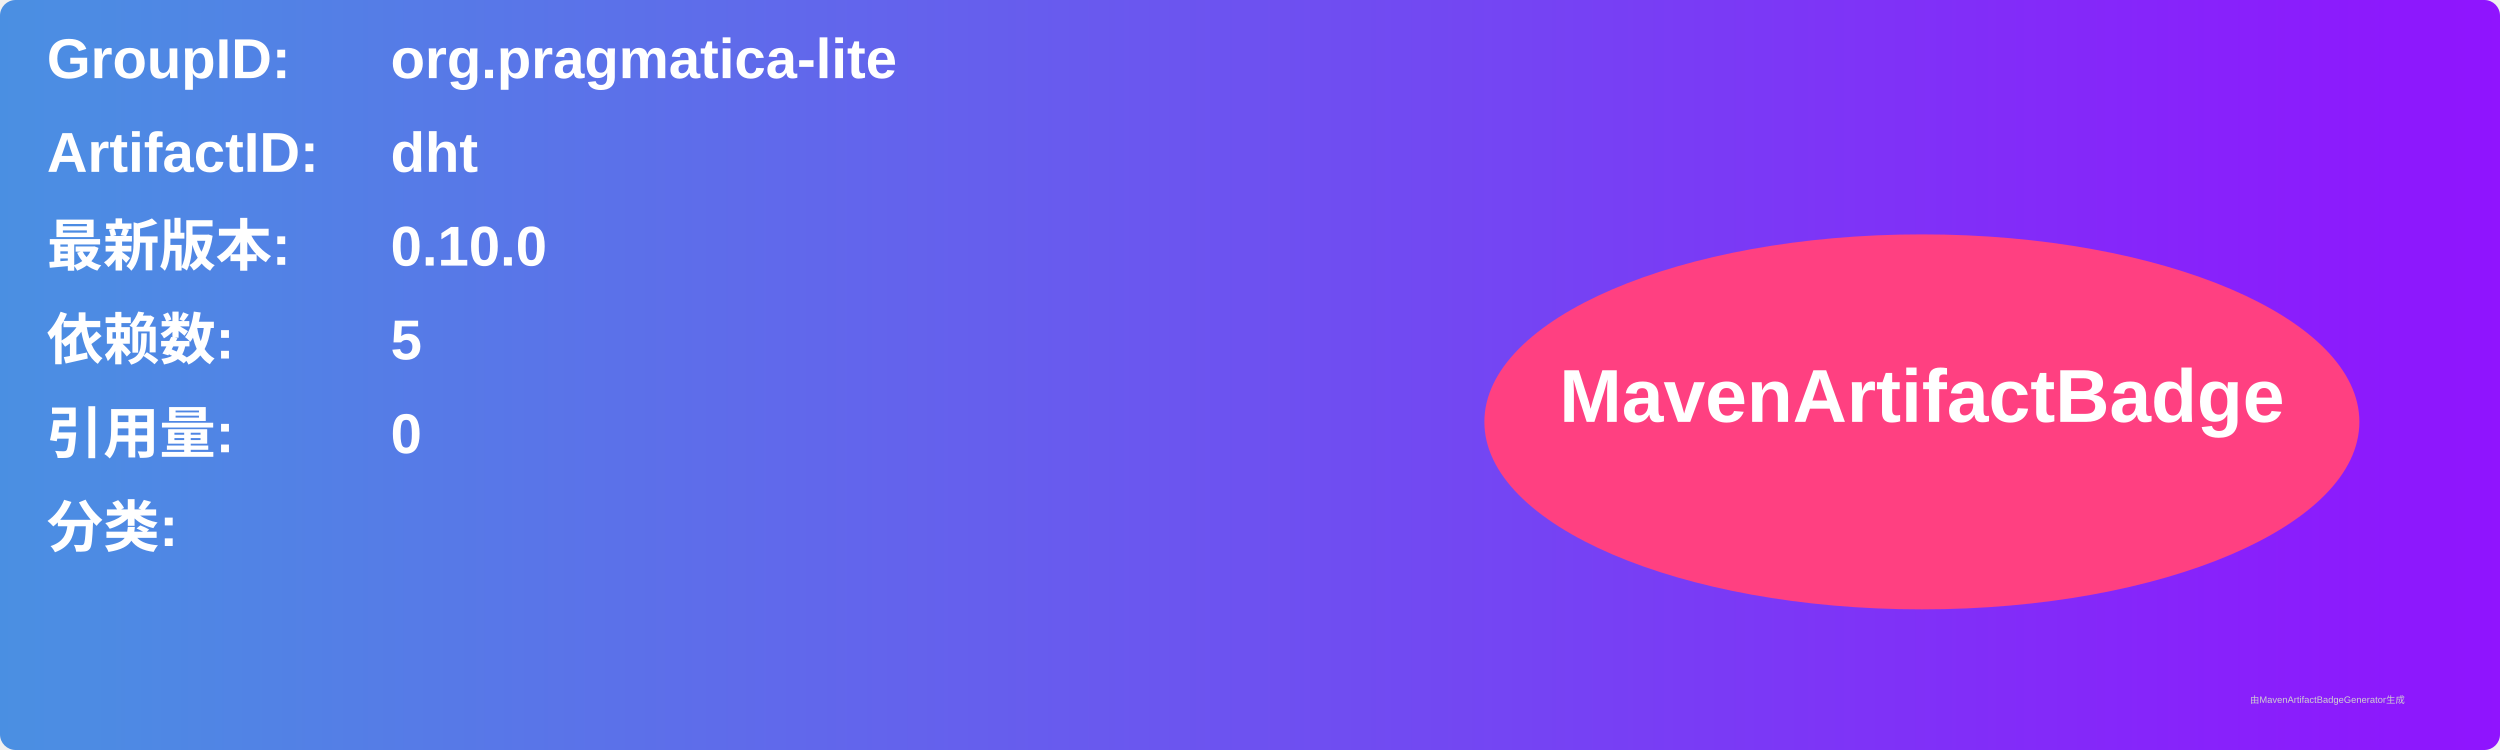
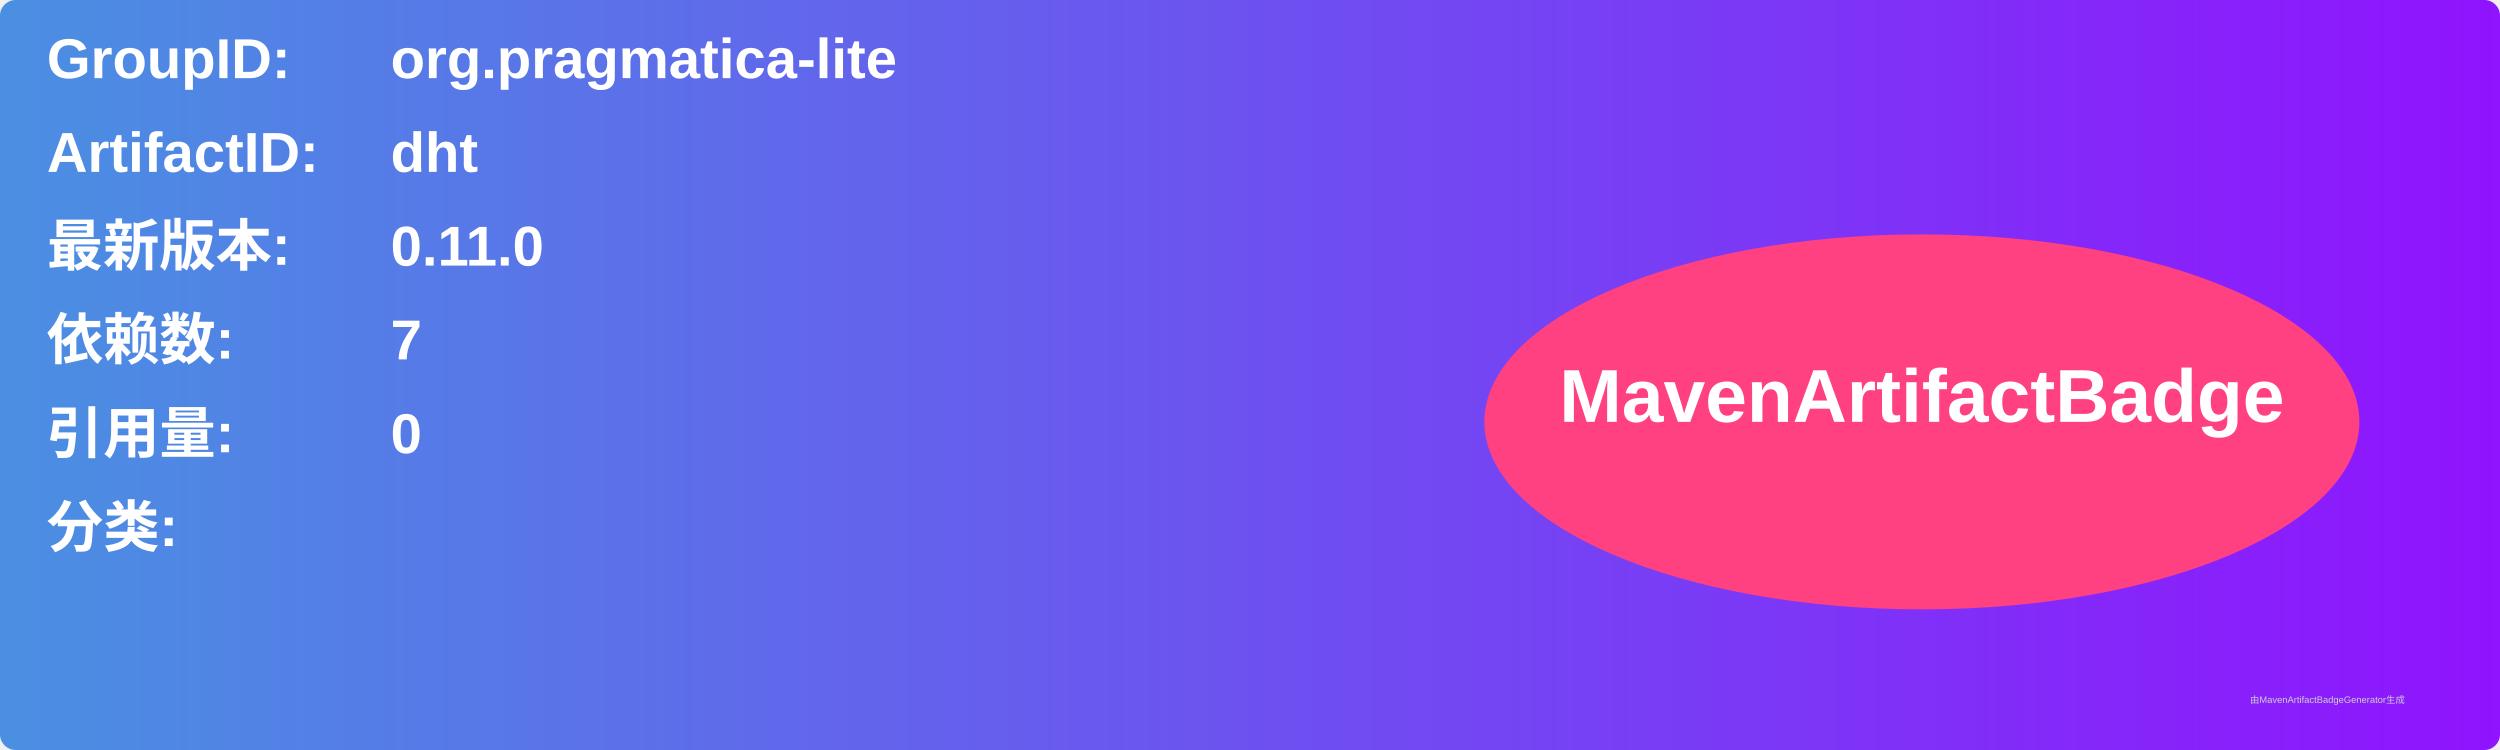
<svg xmlns="http://www.w3.org/2000/svg" width="800" height="240" viewBox="0 0 800 240">
  <linearGradient id="grad" x1="0%" y1="0%" x2="100%" y2="0%">
    <stop offset="0%" stop-color="#4a90e2" />
    <stop offset="100%" stop-color="#9013fe" />
  </linearGradient>
  <rect width="100%" height="100%" rx="5" ry="5" fill="url(#grad)" />
  <g transform="translate(15, 15)">
    <text x="0" y="10" font-family="Arial" font-size="18" fill="white" font-weight="bold" width="260">GroupID:</text>
    <text x="110" y="10" font-family="Arial" font-size="18" fill="white" font-weight="bold" width="460">org.pragmatica-lite</text>
    <text x="0" y="40" font-family="Arial" font-size="18" fill="white" font-weight="bold" width="260">ArtifactID:</text>
    <text x="110" y="40" font-family="Arial" font-size="18" fill="white" font-weight="bold" width="460">dht</text>
    <text x="0" y="70" font-family="Arial" font-size="18" fill="white" font-weight="bold">最新版本:</text>
    <text x="110" y="70" font-family="Arial" font-size="18" fill="white" font-weight="bold">
-       <tspan font-weight="bold">0.10.0</tspan>
+       <tspan font-weight="bold">0.11.0</tspan>
    </text>
    <text x="0" y="100" font-family="Arial" font-size="18" fill="white" font-weight="bold">依赖数: </text>
    <text x="110" y="100" font-family="Arial" font-size="18" fill="white">
-       <tspan font-weight="bold">5</tspan>
+       <tspan font-weight="bold">7</tspan>
    </text>
    <text x="0" y="130" font-family="Arial" font-size="18" fill="white" font-weight="bold">引用量: </text>
    <text x="110" y="130" font-family="Arial" font-size="18" fill="white">
      <tspan font-weight="bold">0</tspan>
    </text>
    <text x="0" y="160" font-family="Arial" font-size="18" fill="white" font-weight="bold">分类:</text>
    <text x="10" y="190" font-family="Arial" font-size="10" fill="white">
      <tspan font-weight="bold" />
    </text>
    <ellipse cx="600" cy="120" rx="140" ry="60" fill="#ff4081" />
    <text x="600" y="120" text-anchor="middle" font-family="Arial" font-size="24" fill="white" font-weight="bold">MavenArtifactBadge</text>
  </g>
  <text x="720" y="225" font-family="Arial" font-size="3" fill="#d0d0d0">由MavenArtifactBadgeGenerator生成</text>
</svg>
